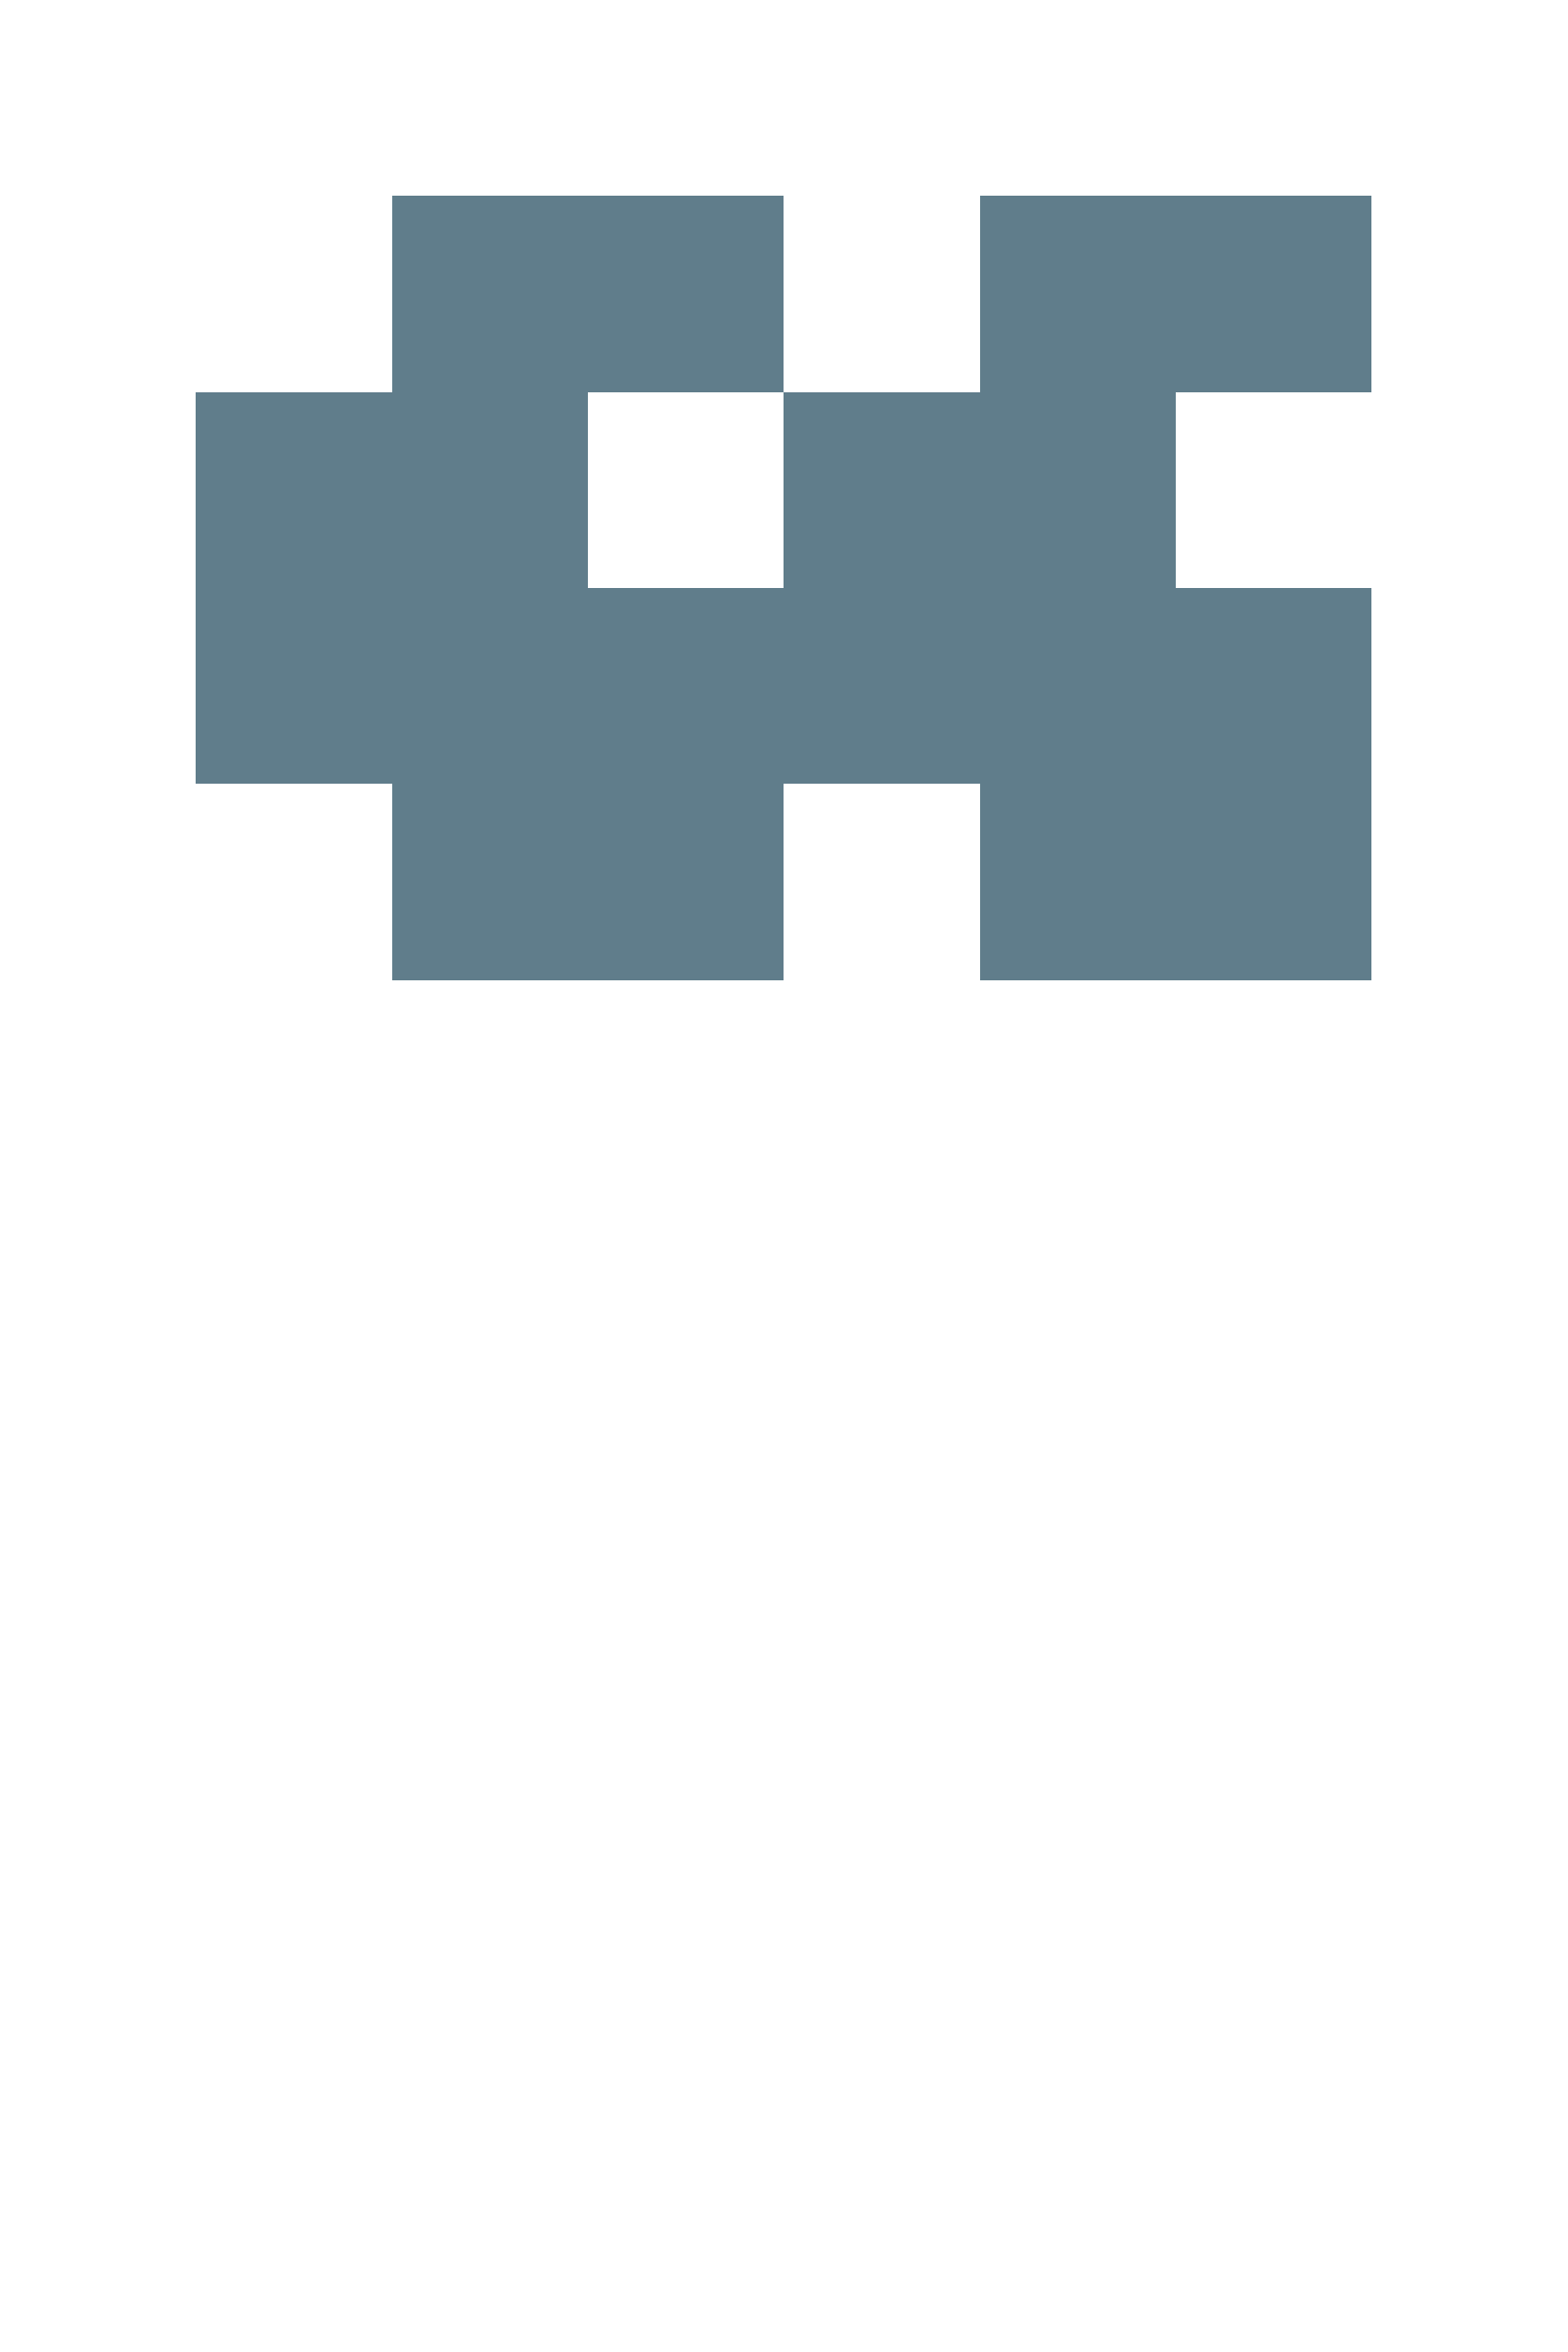
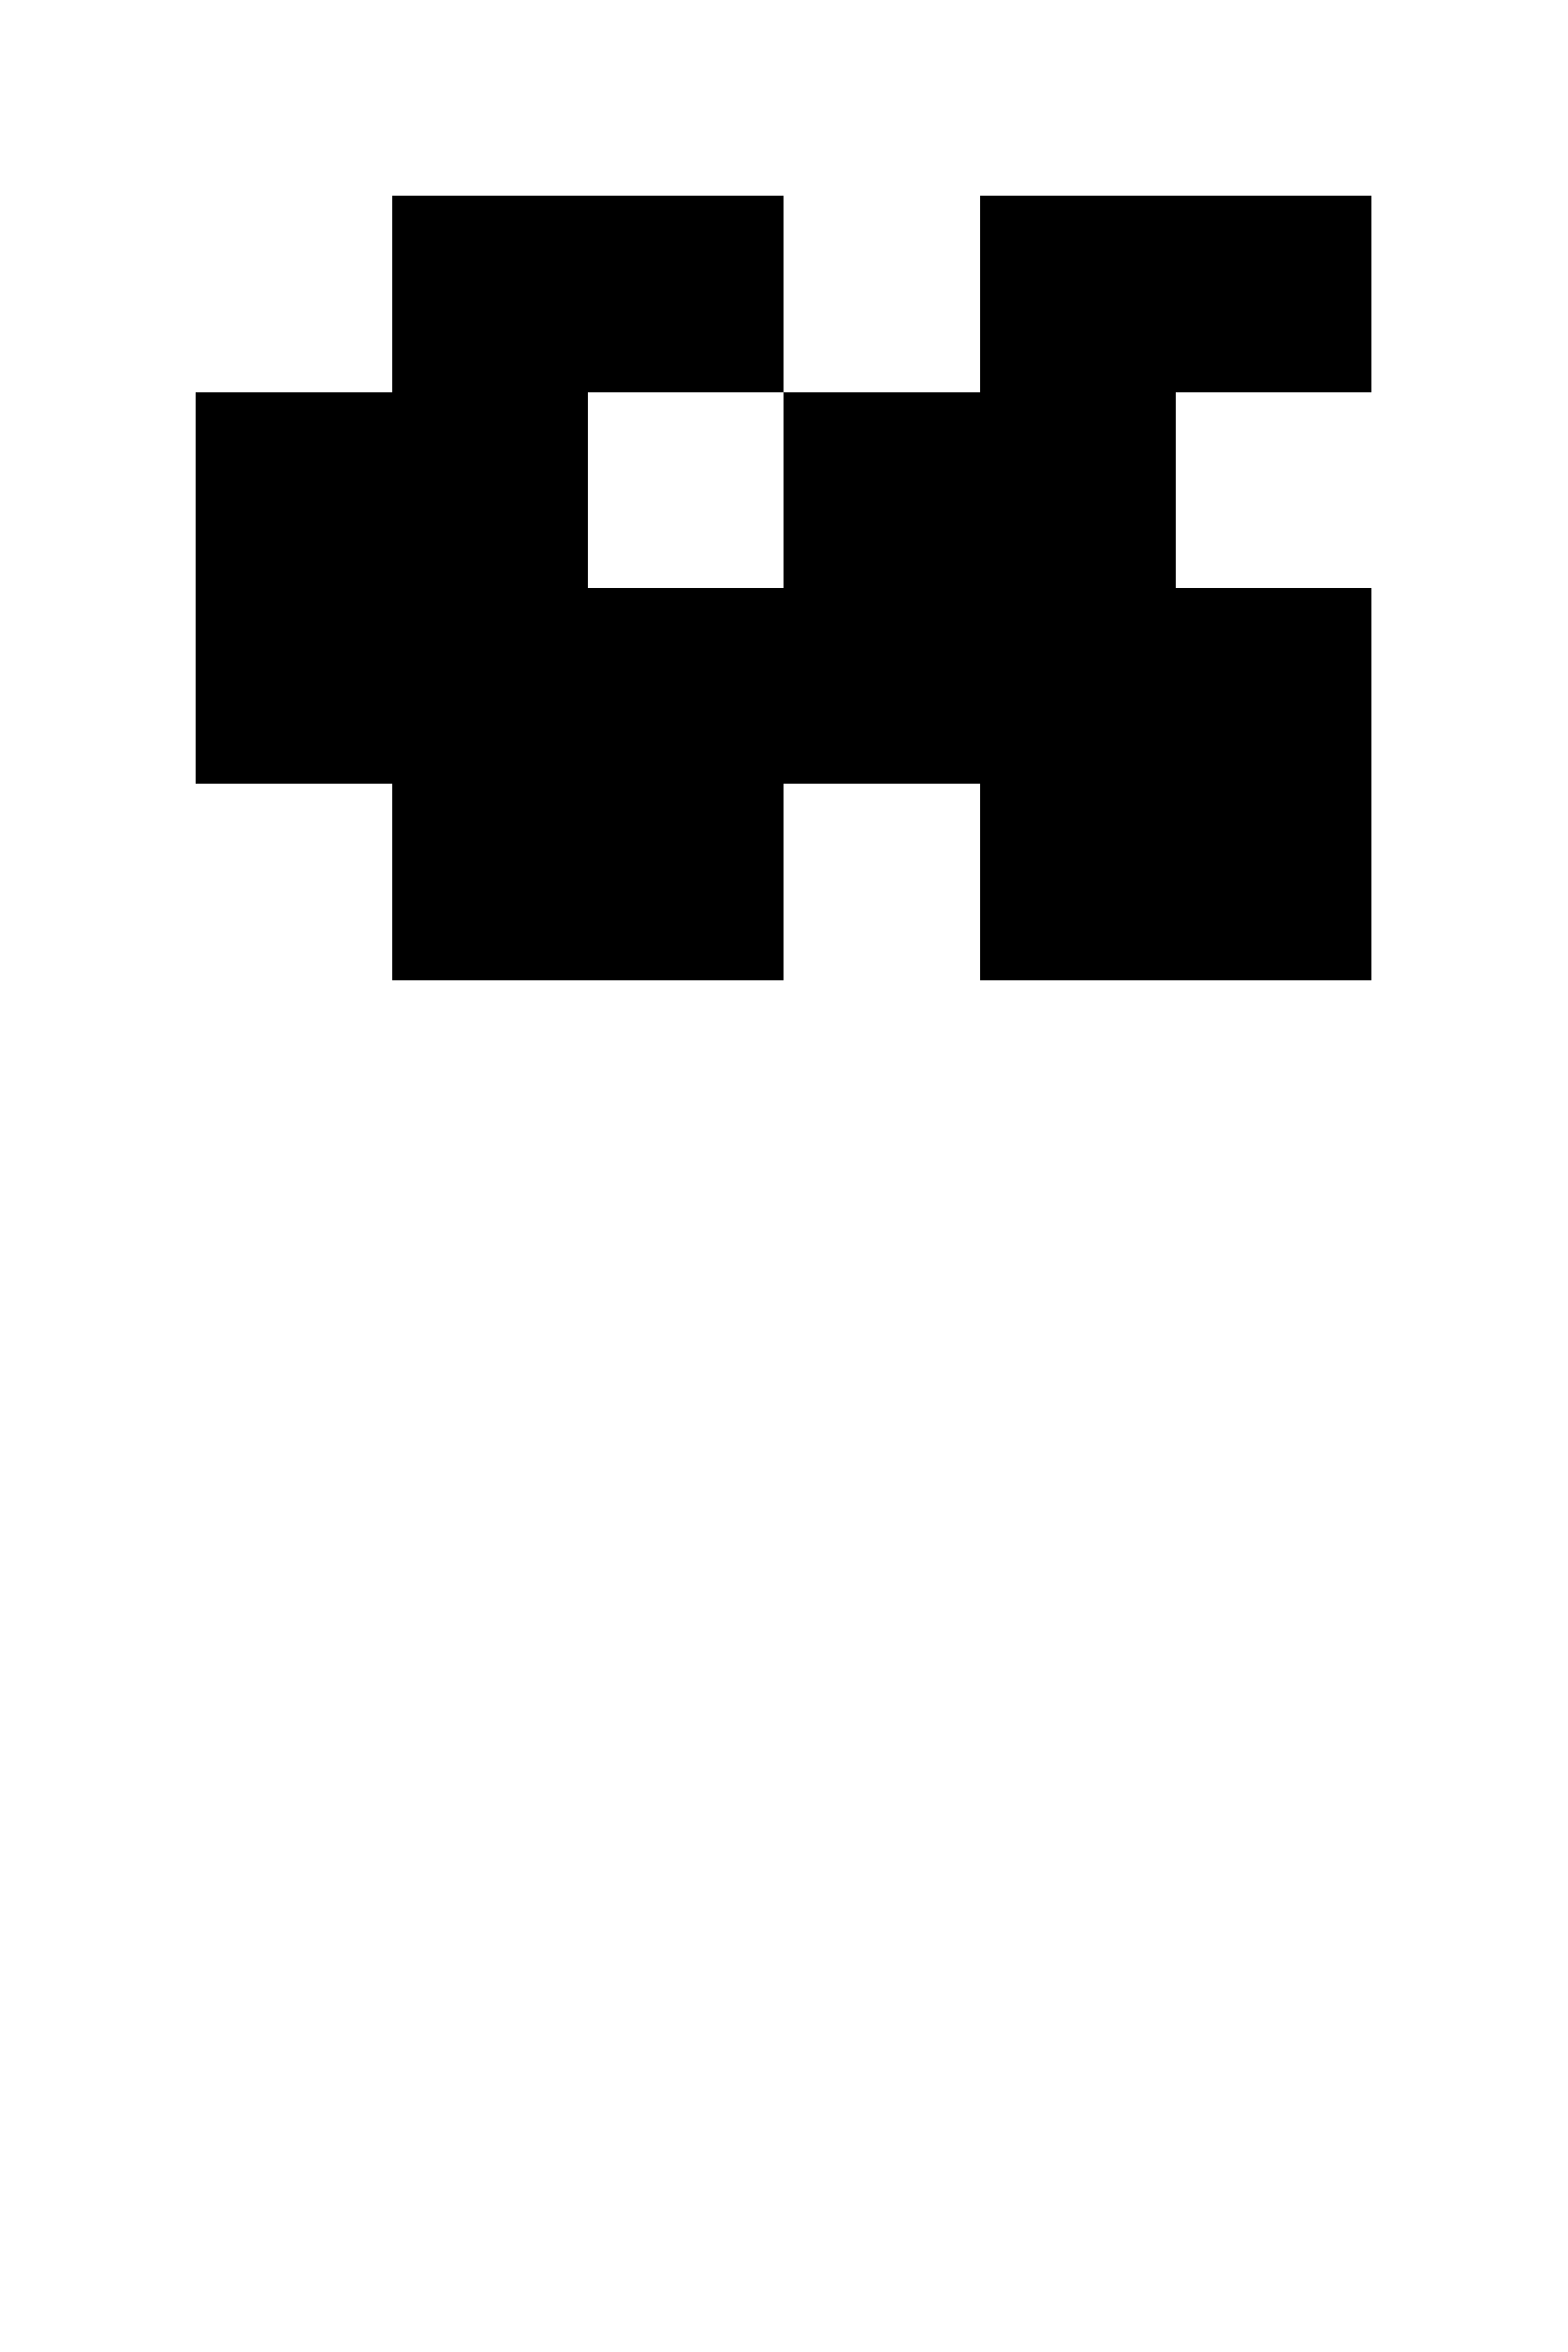
- <svg xmlns="http://www.w3.org/2000/svg" version="1.1" shape-rendering="crispEdges" width="8" height="12" viewBox="0 0 8 12">
-   <g>
-     <path fill="rgba(96,125,139,1.00)" d="M2,1h2v1h-2ZM5,1h2v1h-2ZM1,2h2v1h-2ZM4,2h2v1h-2ZM1,3h6v1h-6ZM2,4h2v1h-2ZM5,4h2v1h-2Z" />
-   </g>
+ <svg xmlns="http://www.w3.org/2000/svg" shape-rendering="crispEdges" viewBox="0 0 8 12">
+   <path d="M7 2V1H5v1H4v1H3V2h1V1H2v1H1v2h1v1h2V4h1v1h2V3H6V2h1z" />
</svg>
